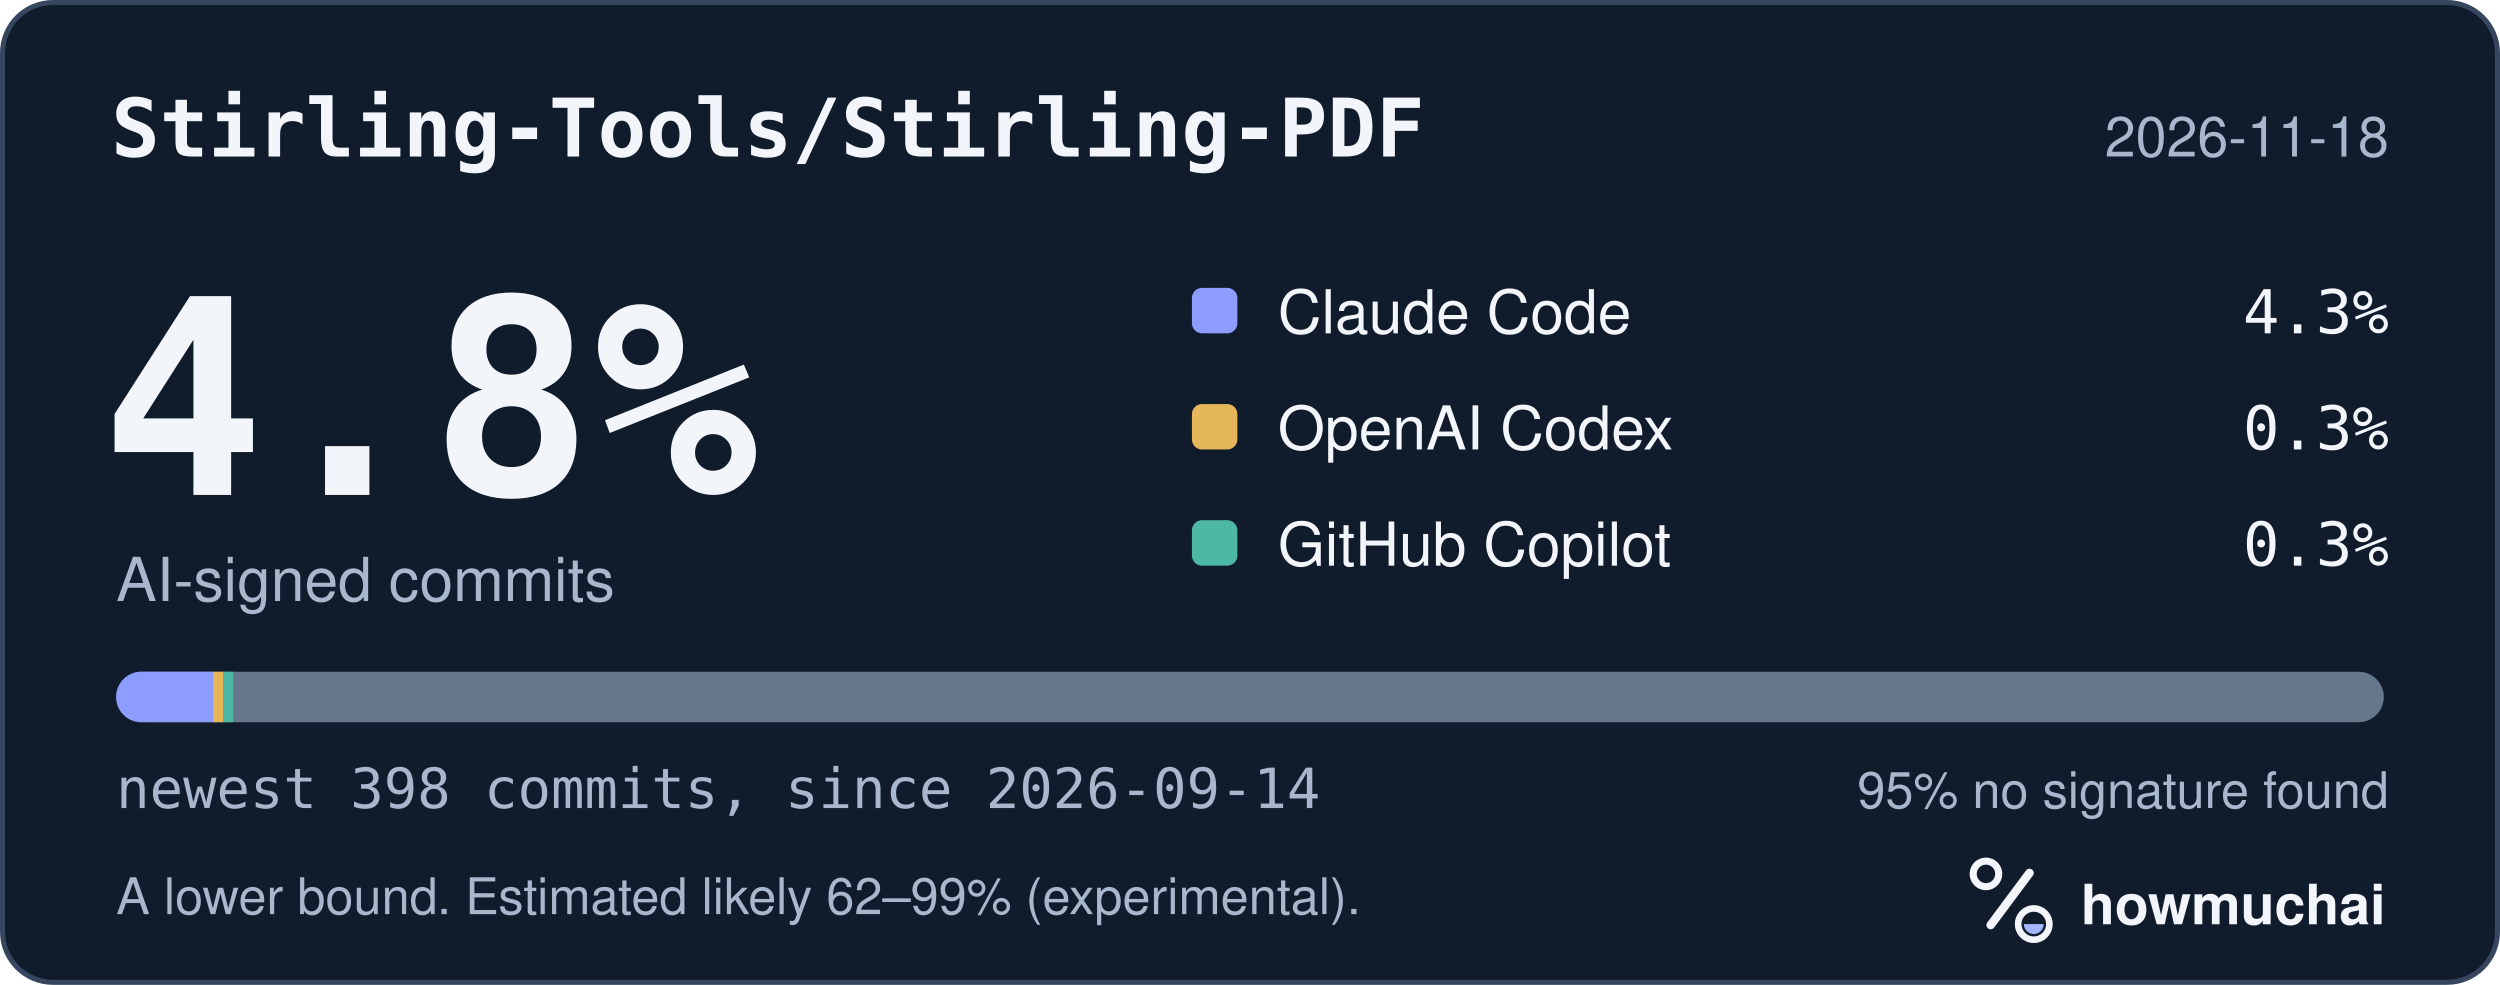
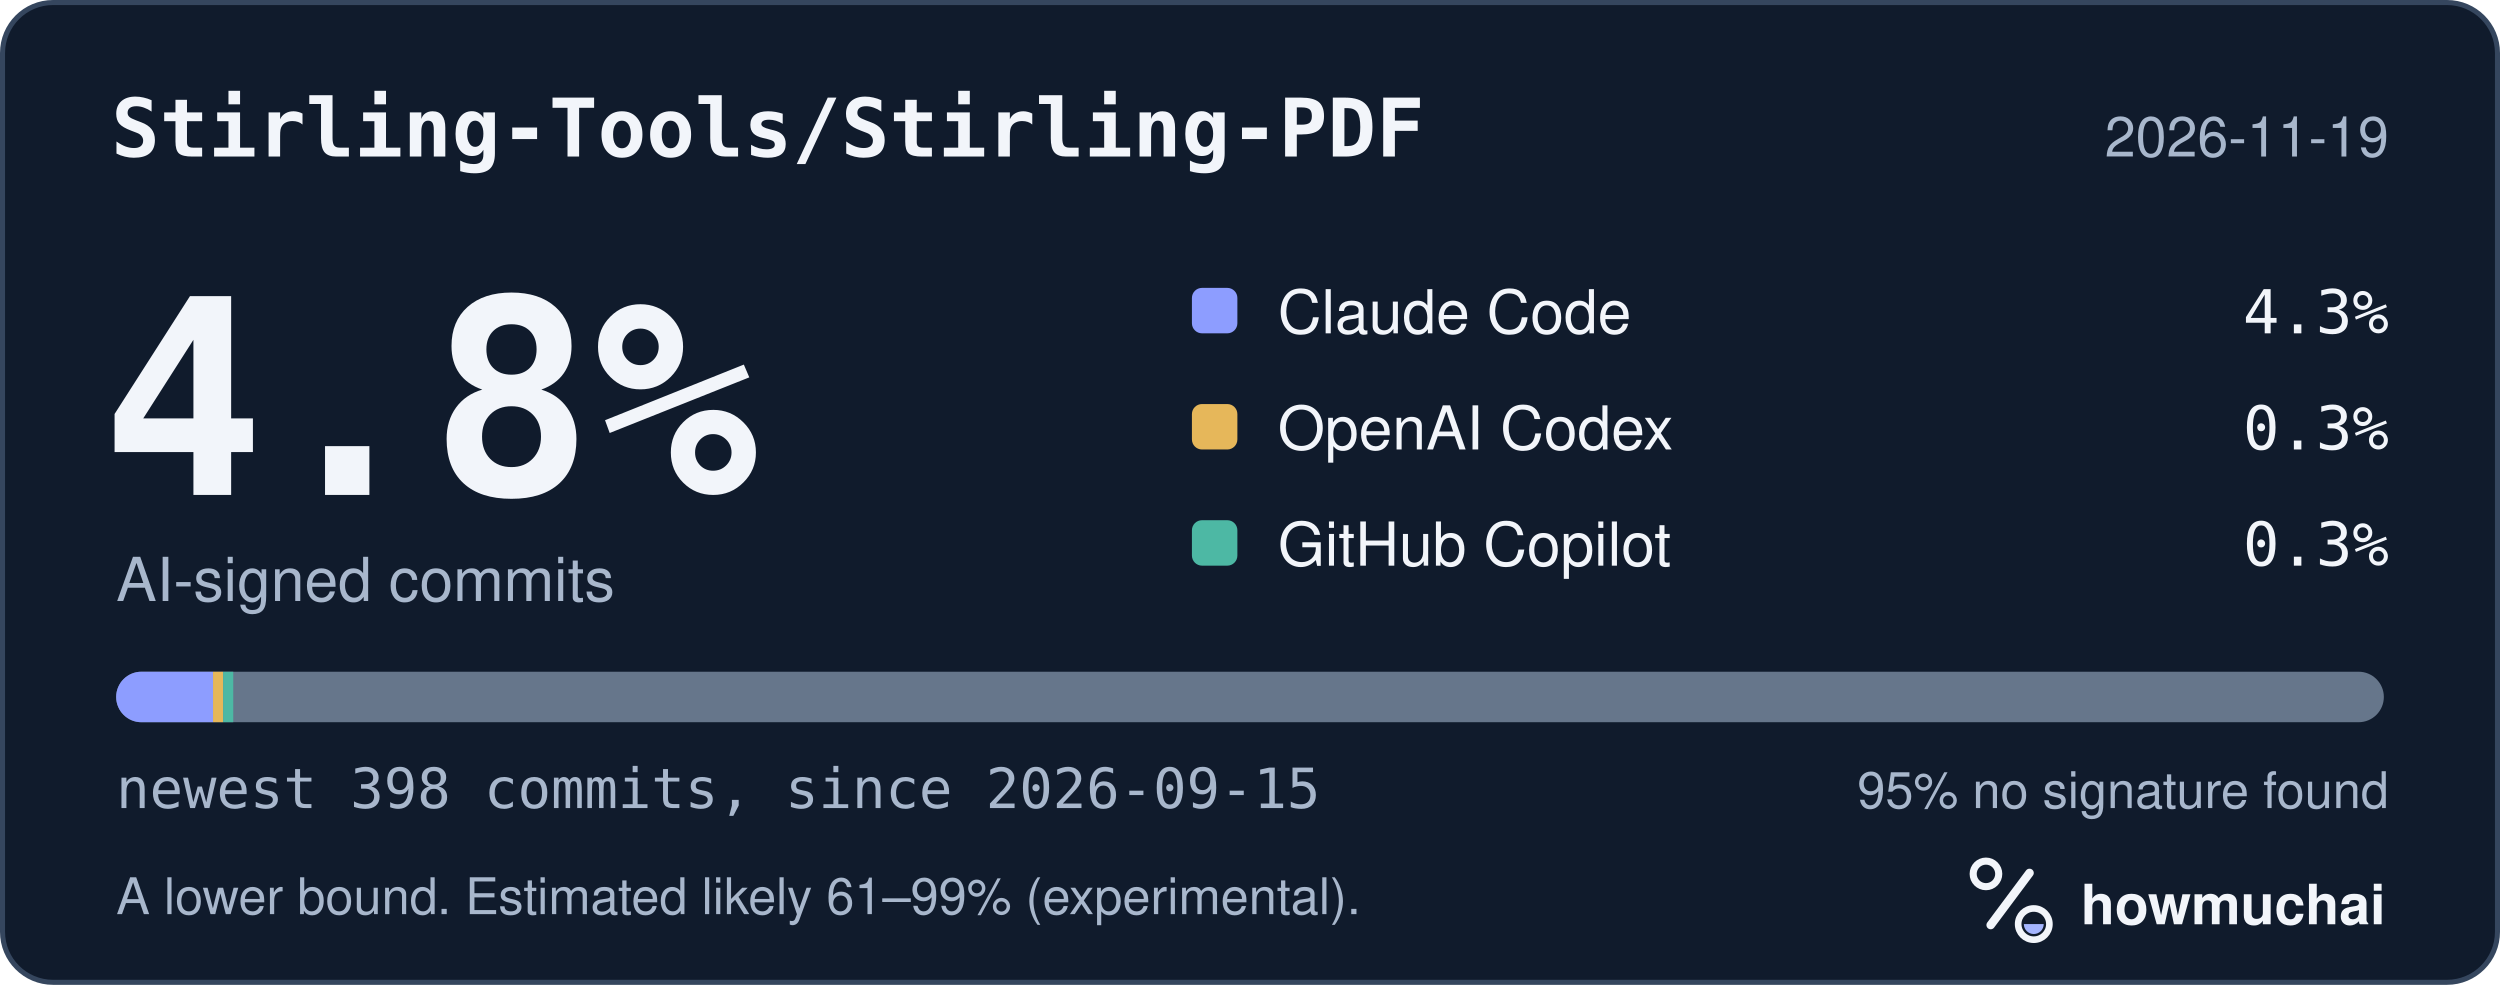
<svg xmlns="http://www.w3.org/2000/svg" width="495" height="195" viewBox="0 0 495 195" role="img" aria-labelledby="hm-t hm-d">
  <rect x="0.5" y="0.5" width="494" height="194" rx="10" fill="#101B2C" stroke="#35465E" />
  <text x="22" y="31" fill="#F2F5FA" font-family="ui-monospace, SF Mono, Menlo, Consolas, IBM Plex Mono, monospace" font-size="16" font-weight="600">Stirling-Tools/Stirling-PDF</text>
-   <text x="473" y="31" fill="#A8B7CC" font-family="-apple-system, BlinkMacSystemFont, Segoe UI, Helvetica, Arial, Fira Sans, sans-serif" font-size="11" text-anchor="end">2026-11-18</text>
+   <text x="473" y="31" fill="#A8B7CC" font-family="-apple-system, BlinkMacSystemFont, Segoe UI, Helvetica, Arial, Fira Sans, sans-serif" font-size="11" text-anchor="end">2026-11-19</text>
  <text x="20" y="98" fill="#F2F5FA" font-family="ui-monospace, SF Mono, Menlo, Consolas, IBM Plex Mono, monospace" font-size="54" font-weight="700">4.8%</text>
  <text x="23" y="119" fill="#A8B7CC" font-family="-apple-system, BlinkMacSystemFont, Segoe UI, Helvetica, Arial, Fira Sans, sans-serif" font-size="12">AI-signed commits</text>
  <rect x="236" y="57" width="9" height="9" rx="2" fill="#8D9DFF" />
  <text x="253" y="66" fill="#F2F5FA" font-family="-apple-system, BlinkMacSystemFont, Segoe UI, Helvetica, Arial, Fira Sans, sans-serif" font-size="12">Claude Code</text>
  <text x="473" y="66" fill="#F2F5FA" font-family="ui-monospace, SF Mono, Menlo, Consolas, IBM Plex Mono, monospace" font-size="12" text-anchor="end">4.3%</text>
  <rect x="236" y="80" width="9" height="9" rx="2" fill="#E6B75A" />
  <text x="253" y="89" fill="#F2F5FA" font-family="-apple-system, BlinkMacSystemFont, Segoe UI, Helvetica, Arial, Fira Sans, sans-serif" font-size="12">OpenAI Codex</text>
  <text x="473" y="89" fill="#F2F5FA" font-family="ui-monospace, SF Mono, Menlo, Consolas, IBM Plex Mono, monospace" font-size="12" text-anchor="end">0.3%</text>
  <rect x="236" y="103" width="9" height="9" rx="2" fill="#4DB8A4" />
  <text x="253" y="112" fill="#F2F5FA" font-family="-apple-system, BlinkMacSystemFont, Segoe UI, Helvetica, Arial, Fira Sans, sans-serif" font-size="12">GitHub Copilot</text>
  <text x="473" y="112" fill="#F2F5FA" font-family="ui-monospace, SF Mono, Menlo, Consolas, IBM Plex Mono, monospace" font-size="12" text-anchor="end">0.3%</text>
  <defs>
    <clipPath id="hm-bar">
      <rect x="23" y="133" width="449" height="10" rx="5" />
    </clipPath>
  </defs>
  <rect x="23" y="133" width="449" height="10" rx="5" fill="#66768B" />
  <g clip-path="url(#hm-bar)">
    <rect x="23.00" y="133" width="19.18" height="10" fill="#8D9DFF" />
    <rect x="42.18" y="133" width="2.00" height="10" fill="#E6B75A" />
    <rect x="44.18" y="133" width="2.00" height="10" fill="#4DB8A4" />
  </g>
-   <text x="23" y="160" fill="#A8B7CC" font-family="ui-monospace, SF Mono, Menlo, Consolas, IBM Plex Mono, monospace" font-size="11">newest 398 commits, since 2026-09-14</text>
+   <text x="23" y="160" fill="#A8B7CC" font-family="ui-monospace, SF Mono, Menlo, Consolas, IBM Plex Mono, monospace" font-size="11">newest 398 commits, since 2026-09-15</text>
  <text x="473" y="160" fill="#A8B7CC" font-family="-apple-system, BlinkMacSystemFont, Segoe UI, Helvetica, Arial, Fira Sans, sans-serif" font-size="10" text-anchor="end">95% no signature found</text>
-   <text x="23" y="181" fill="#A8B7CC" font-family="-apple-system, BlinkMacSystemFont, Segoe UI, Helvetica, Arial, Fira Sans, sans-serif" font-size="10">A lower bound. Estimated likely 62–99% (experimental).</text>
+   <text x="23" y="181" fill="#A8B7CC" font-family="-apple-system, BlinkMacSystemFont, Segoe UI, Helvetica, Arial, Fira Sans, sans-serif" font-size="10">A lower bound. Estimated likely 61–99% (experimental).</text>
  <g transform="translate(386 166) scale(0.046875)">
    <circle cx="154" cy="150" r="54" fill="none" stroke="#F2F5FA" stroke-width="30" />
    <path d="M174 366 338 146" fill="none" stroke="#F2F5FA" stroke-width="36" stroke-linecap="round" />
    <circle cx="356" cy="362" r="66" fill="none" stroke="#F2F5FA" stroke-width="28" />
    <path d="M314 362a42 42 0 0 0 84 0Z" fill="#A4B5FF" />
  </g>
  <text x="412" y="183" fill="#F2F5FA" font-family="-apple-system, BlinkMacSystemFont, Segoe UI, Helvetica, Arial, Fira Sans, sans-serif" font-size="11" font-weight="650">howmuchai</text>
</svg>
